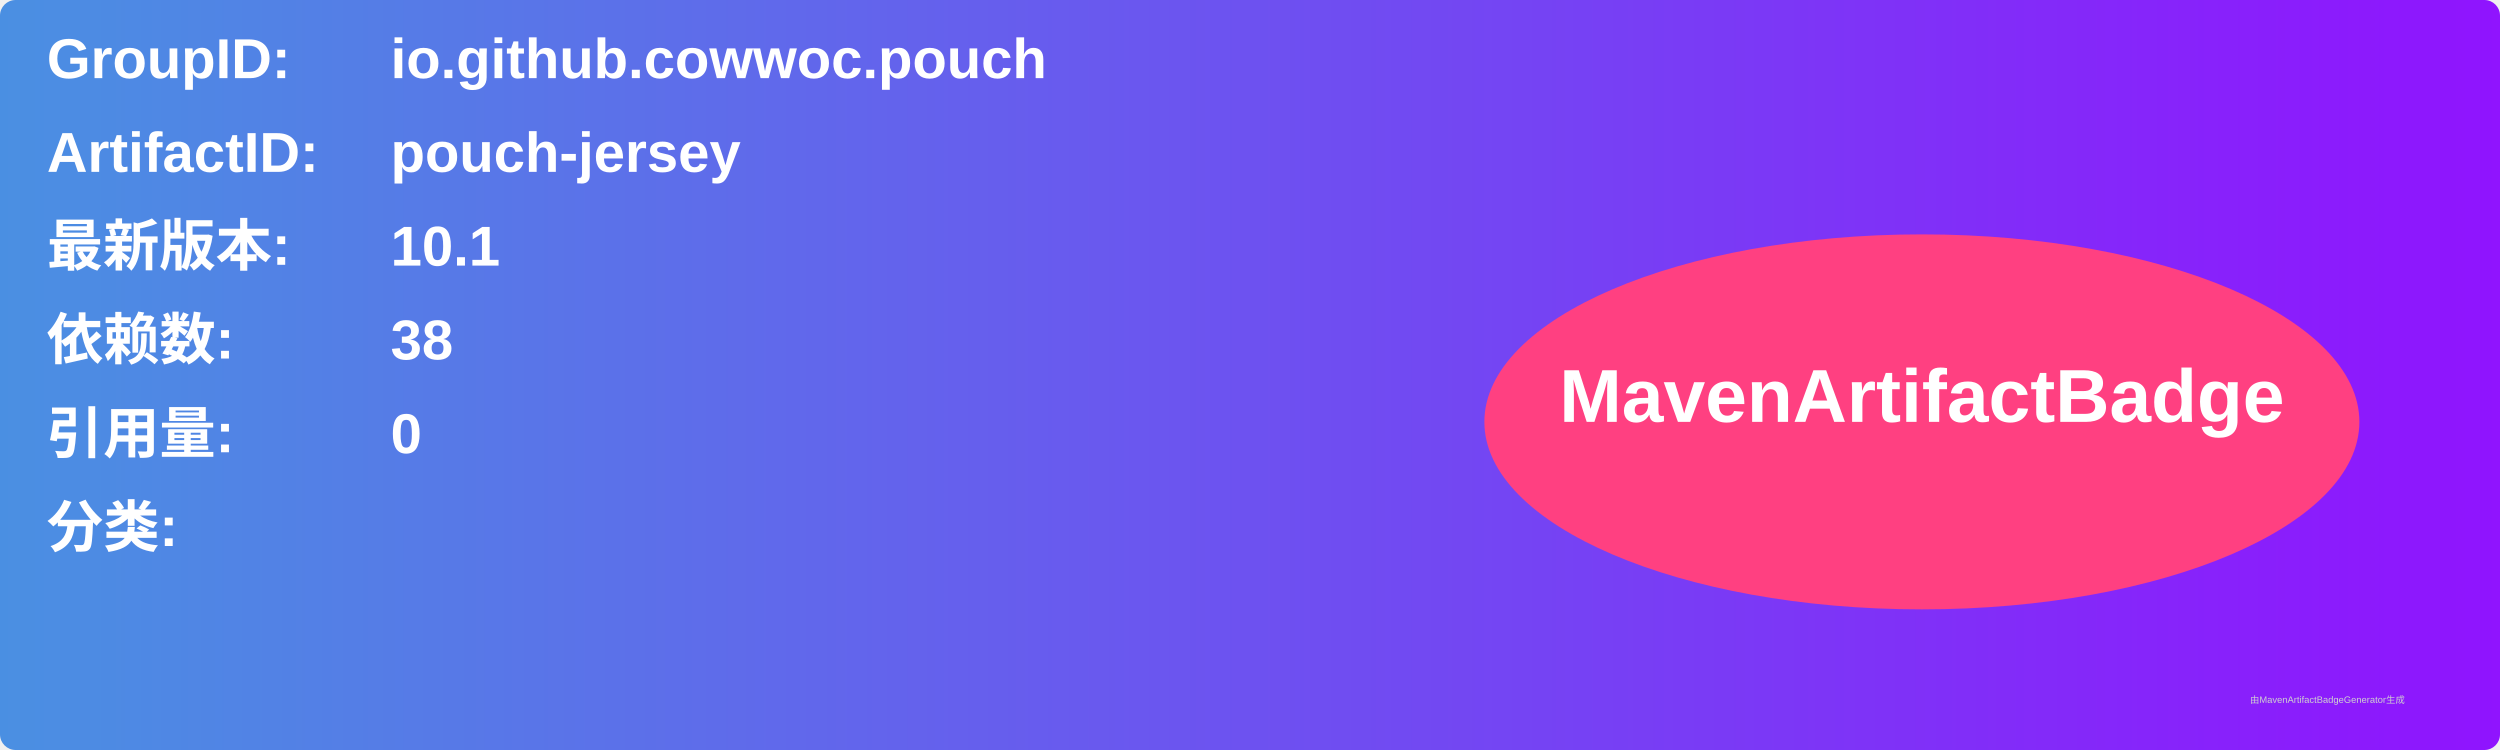
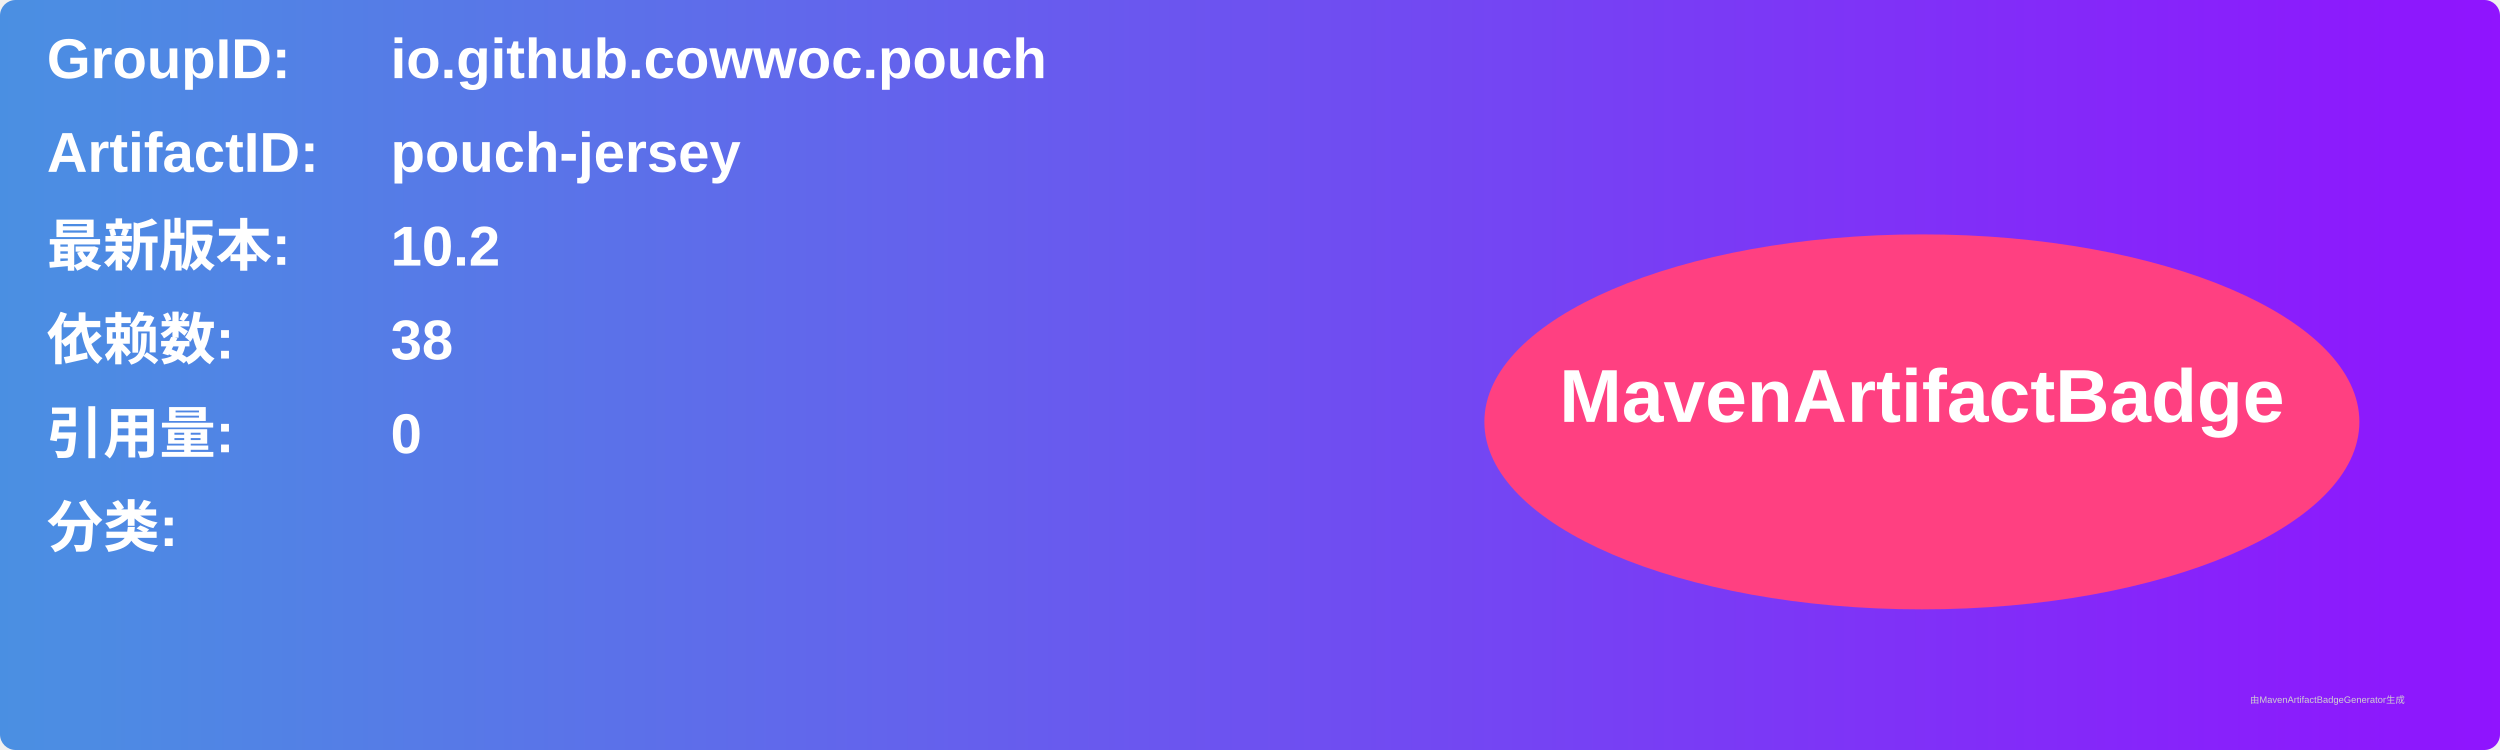
<svg xmlns="http://www.w3.org/2000/svg" width="800" height="240" viewBox="0 0 800 240">
  <linearGradient id="grad" x1="0%" y1="0%" x2="100%" y2="0%">
    <stop offset="0%" stop-color="#4a90e2" />
    <stop offset="100%" stop-color="#9013fe" />
  </linearGradient>
  <rect width="100%" height="100%" rx="5" ry="5" fill="url(#grad)" />
  <g transform="translate(15, 15)">
    <text x="0" y="10" font-family="Arial" font-size="18" fill="white" font-weight="bold" width="260">GroupID:</text>
    <text x="110" y="10" font-family="Arial" font-size="18" fill="white" font-weight="bold" width="460">io.github.cowwoc.pouch</text>
    <text x="0" y="40" font-family="Arial" font-size="18" fill="white" font-weight="bold" width="260">ArtifactID:</text>
    <text x="110" y="40" font-family="Arial" font-size="18" fill="white" font-weight="bold" width="460">pouch-jersey</text>
    <text x="0" y="70" font-family="Arial" font-size="18" fill="white" font-weight="bold">最新版本:</text>
    <text x="110" y="70" font-family="Arial" font-size="18" fill="white" font-weight="bold">
-       <tspan font-weight="bold">10.1</tspan>
+       <tspan font-weight="bold">10.2</tspan>
    </text>
    <text x="0" y="100" font-family="Arial" font-size="18" fill="white" font-weight="bold">依赖数: </text>
    <text x="110" y="100" font-family="Arial" font-size="18" fill="white">
      <tspan font-weight="bold">38</tspan>
    </text>
    <text x="0" y="130" font-family="Arial" font-size="18" fill="white" font-weight="bold">引用量: </text>
    <text x="110" y="130" font-family="Arial" font-size="18" fill="white">
      <tspan font-weight="bold">0</tspan>
    </text>
    <text x="0" y="160" font-family="Arial" font-size="18" fill="white" font-weight="bold">分类:</text>
    <text x="10" y="190" font-family="Arial" font-size="10" fill="white">
      <tspan font-weight="bold" />
    </text>
    <ellipse cx="600" cy="120" rx="140" ry="60" fill="#ff4081" />
    <text x="600" y="120" text-anchor="middle" font-family="Arial" font-size="24" fill="white" font-weight="bold">MavenArtifactBadge</text>
  </g>
  <text x="720" y="225" font-family="Arial" font-size="3" fill="#d0d0d0">由MavenArtifactBadgeGenerator生成</text>
</svg>
